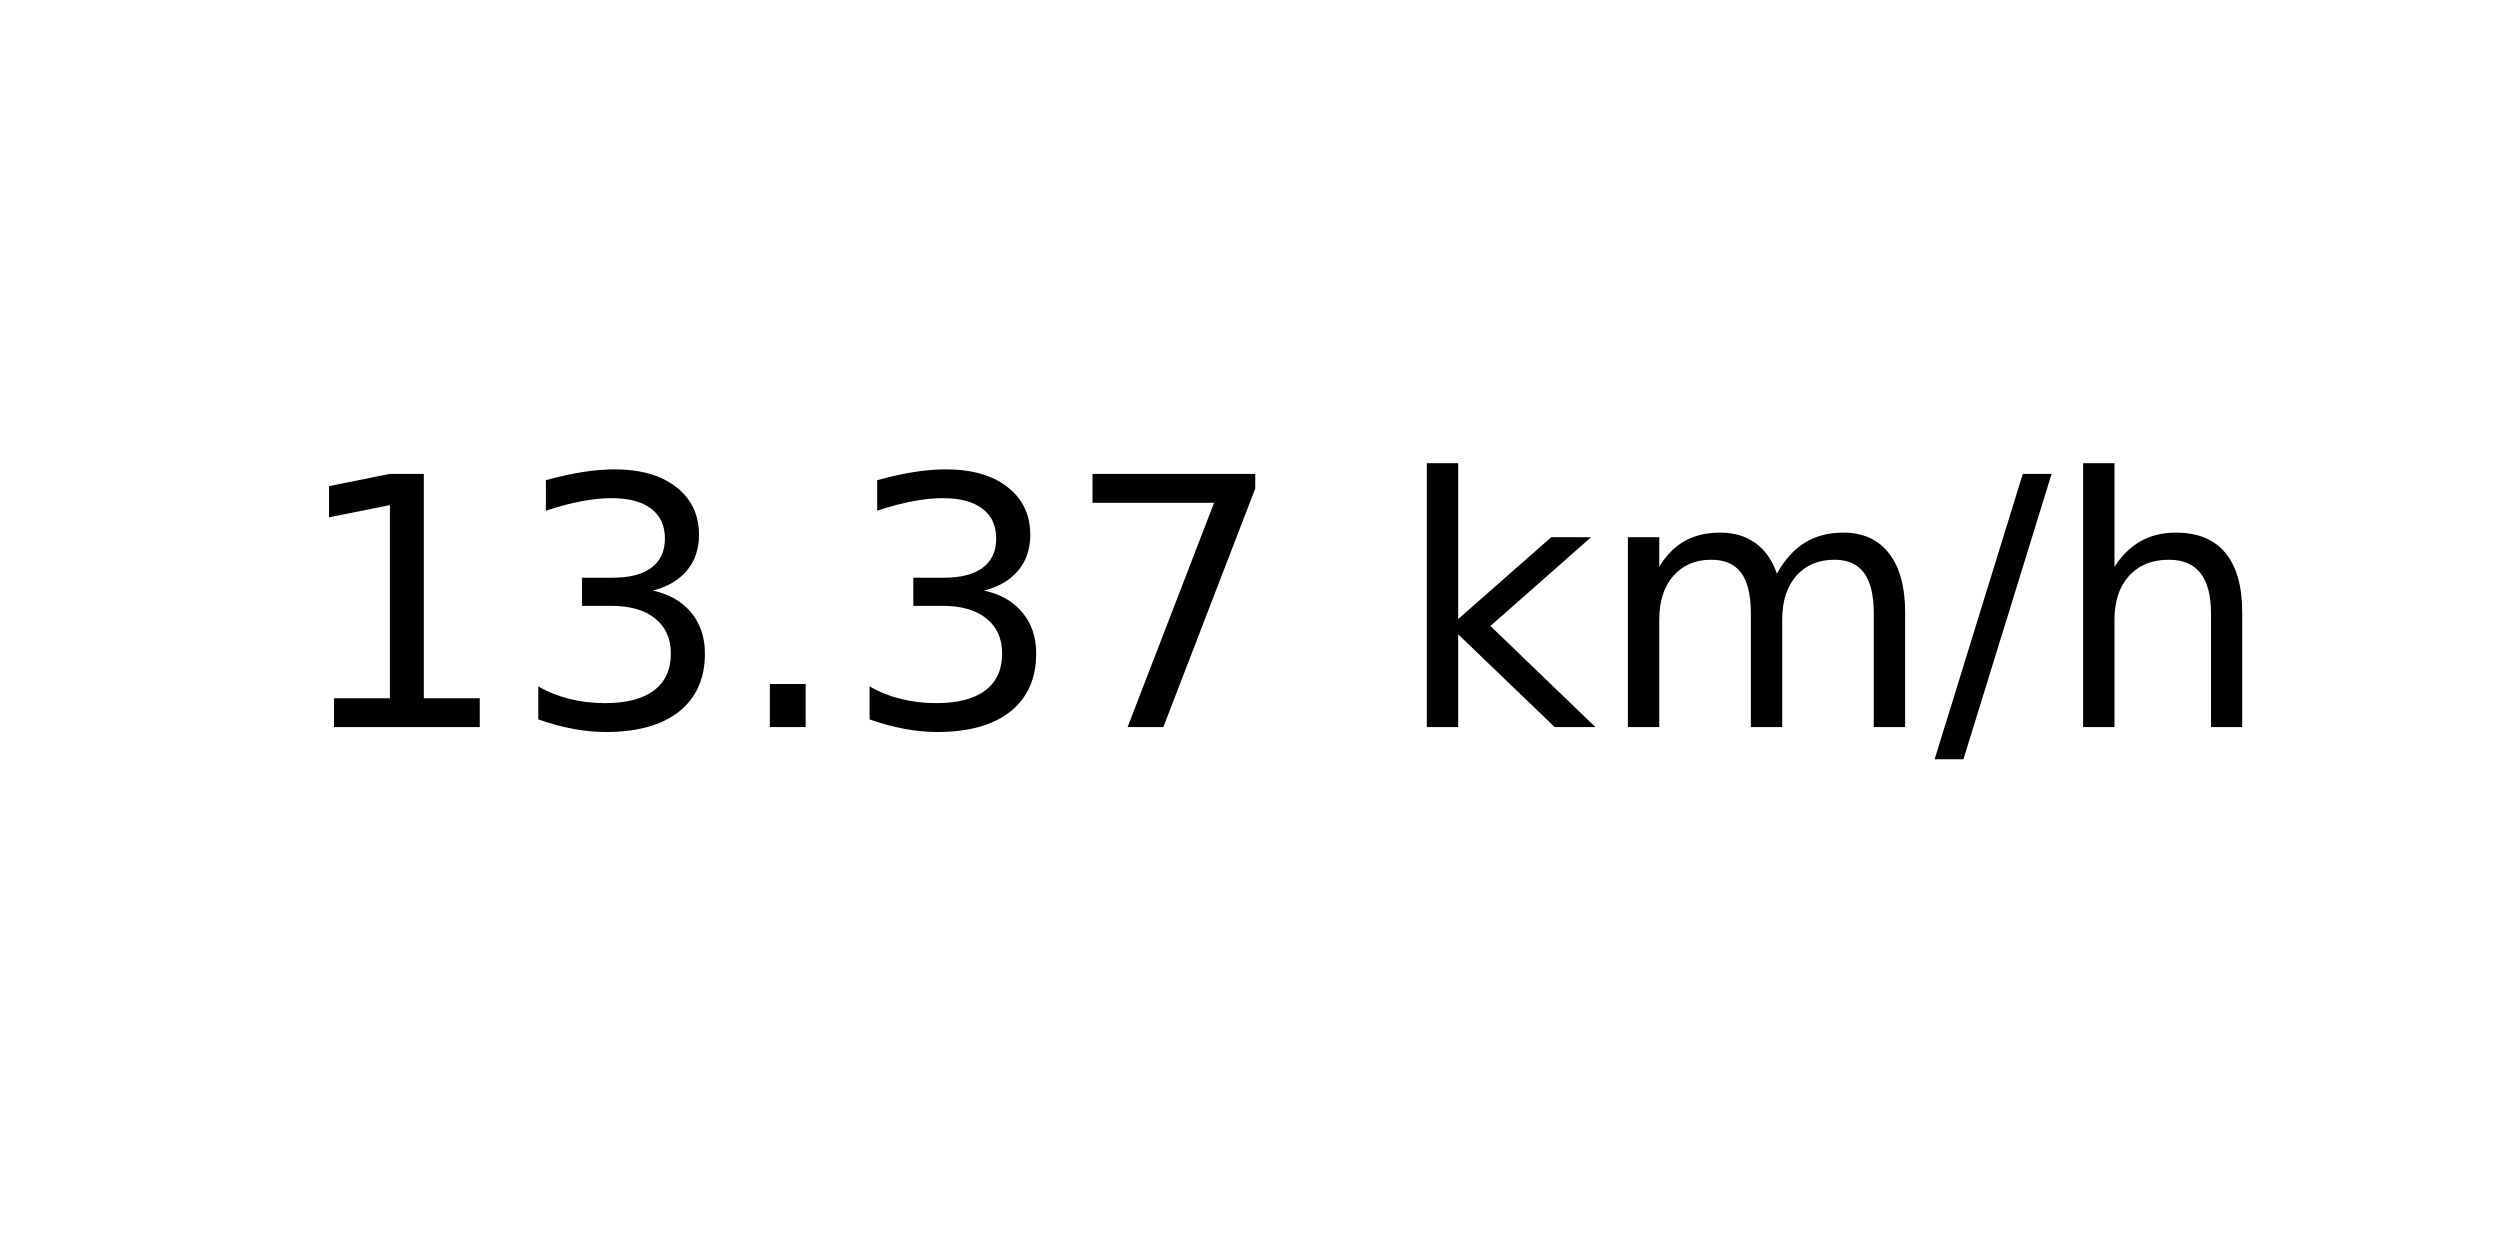
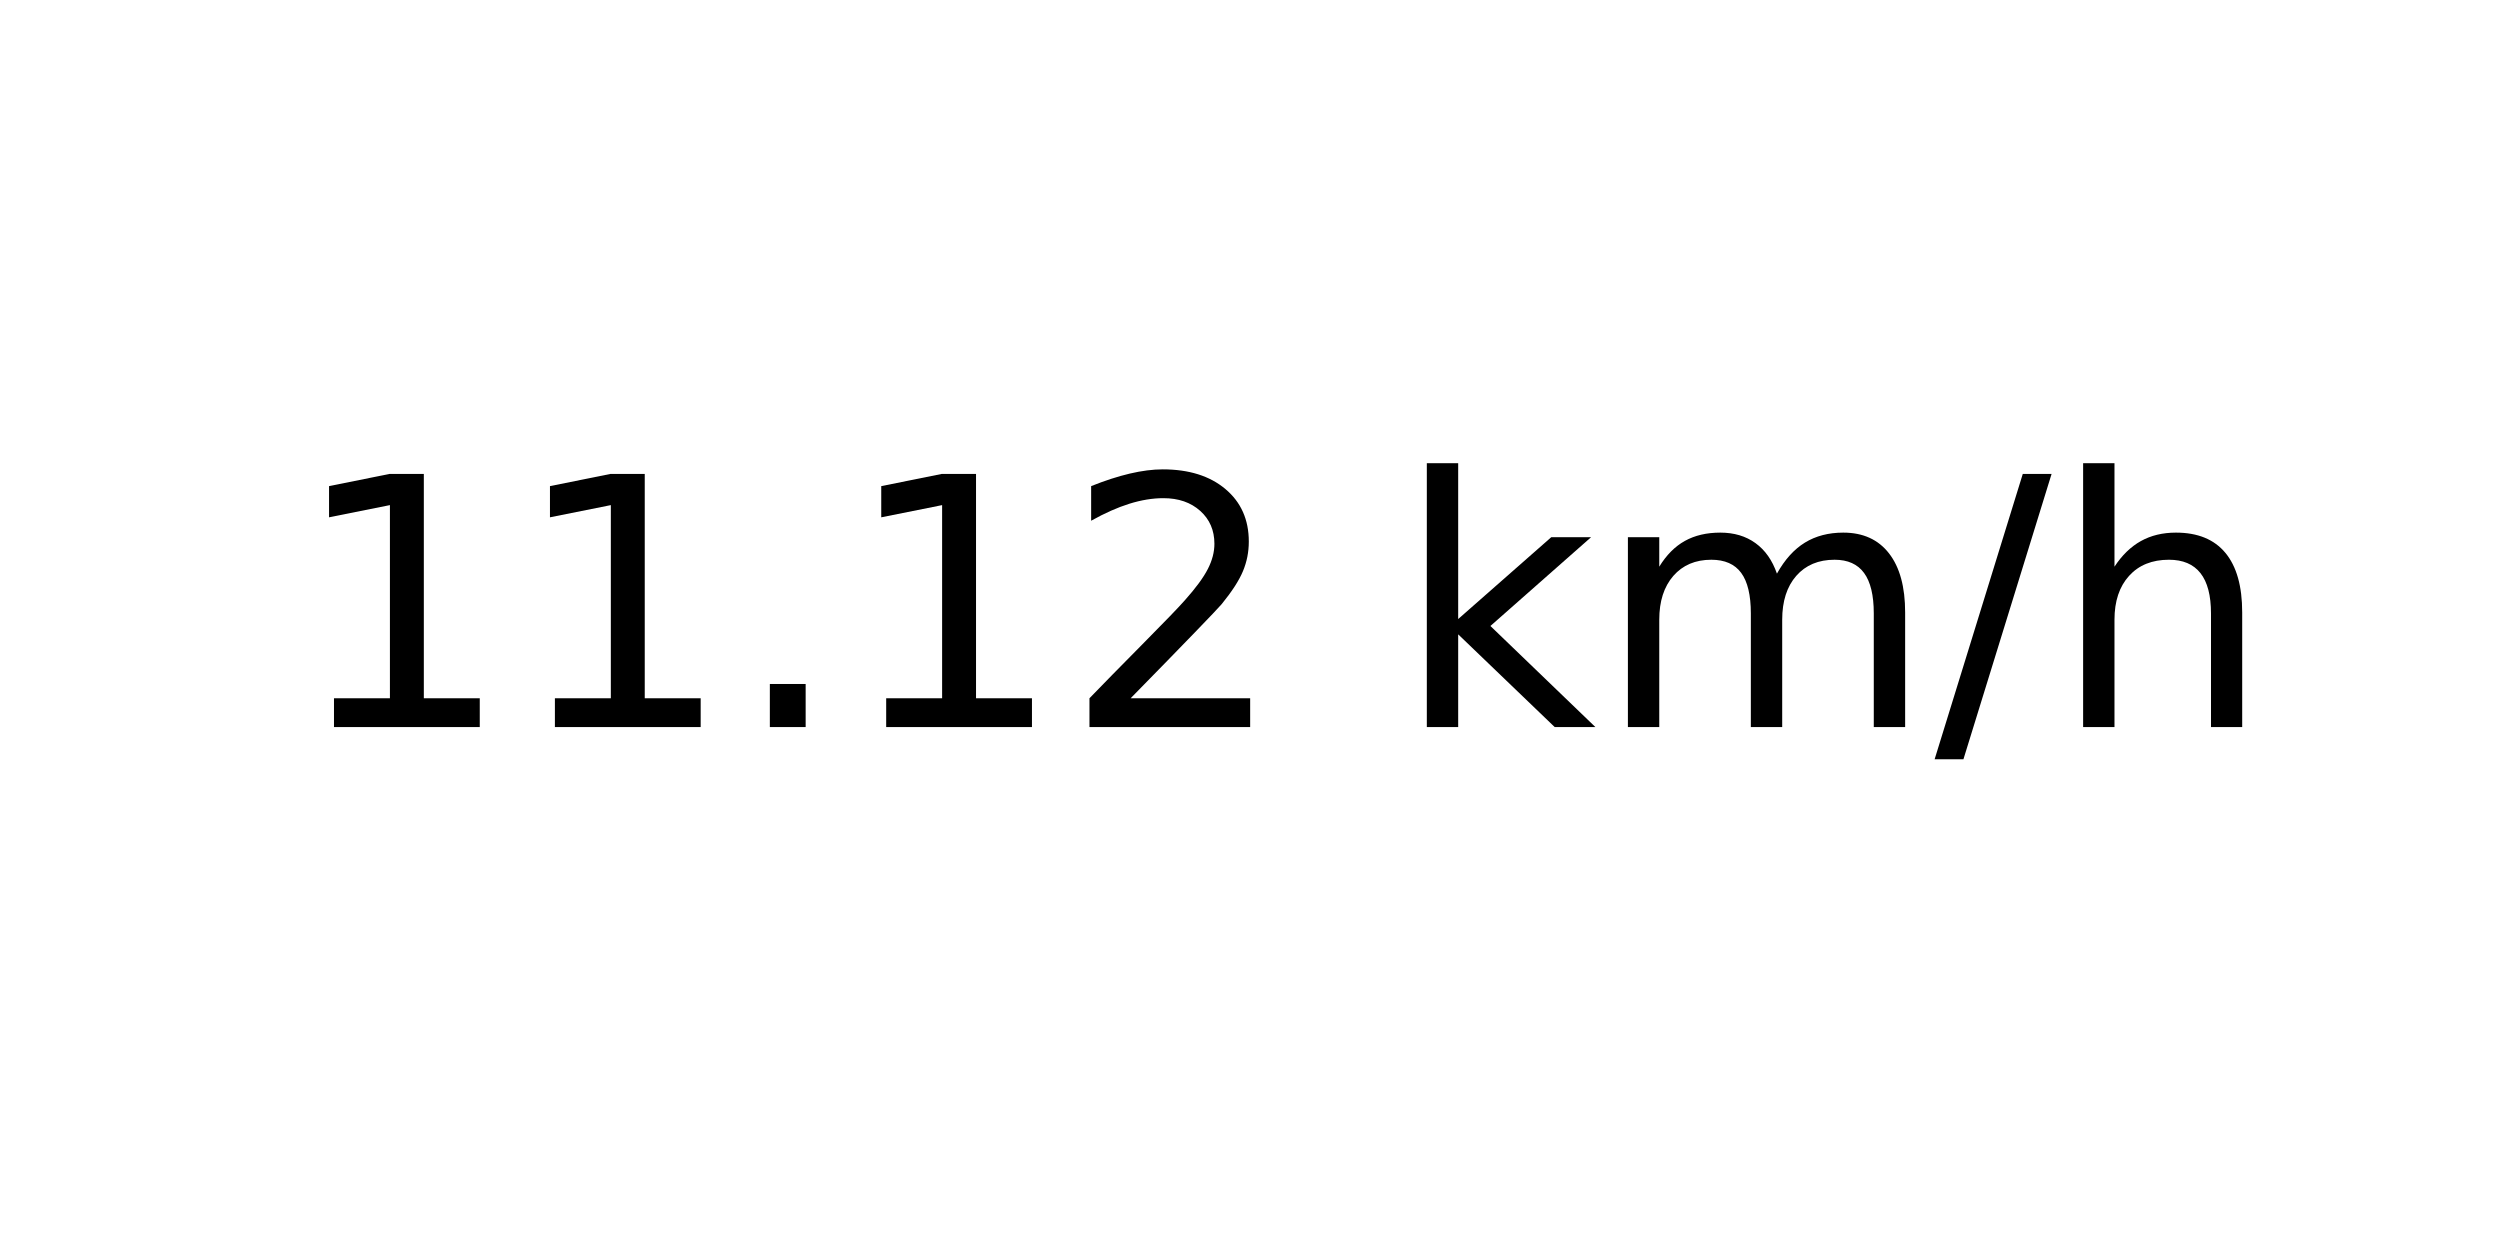
<svg xmlns="http://www.w3.org/2000/svg" xmlns:xlink="http://www.w3.org/1999/xlink" width="72pt" height="36pt" viewBox="0 0 72 36" version="1.1">
  <defs>
    <style type="text/css">*{stroke-linejoin: round; stroke-linecap: butt}</style>
  </defs>
  <g id="figure_1">
    <g id="axes_1">
      <g id="text_1">
        <g transform="translate(8.378125 20.93937) scale(0.1 -0.1)">
          <defs>
            <path id="DejaVuSans-31" d="M 794 531  L 1825 531  L 1825 4091  L 703 3866  L 703 4441  L 1819 4666  L 2450 4666  L 2450 531  L 3481 531  L 3481 0  L 794 0  L 794 531  z " transform="scale(0.015625)" />
-             <path id="DejaVuSans-33" d="M 2597 2516  Q 3050 2419 3304 2112  Q 3559 1806 3559 1356  Q 3559 666 3084 287  Q 2609 -91 1734 -91  Q 1441 -91 1130 -33  Q 819 25 488 141  L 488 750  Q 750 597 1062 519  Q 1375 441 1716 441  Q 2309 441 2620 675  Q 2931 909 2931 1356  Q 2931 1769 2642 2001  Q 2353 2234 1838 2234  L 1294 2234  L 1294 2753  L 1863 2753  Q 2328 2753 2575 2939  Q 2822 3125 2822 3475  Q 2822 3834 2567 4026  Q 2313 4219 1838 4219  Q 1578 4219 1281 4162  Q 984 4106 628 3988  L 628 4550  Q 988 4650 1302 4700  Q 1616 4750 1894 4750  Q 2613 4750 3031 4423  Q 3450 4097 3450 3541  Q 3450 3153 3228 2886  Q 3006 2619 2597 2516  z " transform="scale(0.015625)" />
            <path id="DejaVuSans-2e" d="M 684 794  L 1344 794  L 1344 0  L 684 0  L 684 794  z " transform="scale(0.015625)" />
-             <path id="DejaVuSans-37" d="M 525 4666  L 3525 4666  L 3525 4397  L 1831 0  L 1172 0  L 2766 4134  L 525 4134  L 525 4666  z " transform="scale(0.015625)" />
+             <path id="DejaVuSans-32" d="M 1228 531  L 3431 531  L 3431 0  L 469 0  L 469 531  Q 828 903 1448 1529  Q 2069 2156 2228 2338  Q 2531 2678 2651 2914  Q 2772 3150 2772 3378  Q 2772 3750 2511 3984  Q 2250 4219 1831 4219  Q 1534 4219 1204 4116  Q 875 4013 500 3803  L 500 4441  Q 881 4594 1212 4672  Q 1544 4750 1819 4750  Q 2544 4750 2975 4387  Q 3406 4025 3406 3419  Q 3406 3131 3298 2873  Q 3191 2616 2906 2266  Q 2828 2175 2409 1742  Q 1991 1309 1228 531  z " transform="scale(0.015625)" />
            <path id="DejaVuSans-20" transform="scale(0.015625)" />
            <path id="DejaVuSans-6b" d="M 581 4863  L 1159 4863  L 1159 1991  L 2875 3500  L 3609 3500  L 1753 1863  L 3688 0  L 2938 0  L 1159 1709  L 1159 0  L 581 0  L 581 4863  z " transform="scale(0.015625)" />
            <path id="DejaVuSans-6d" d="M 3328 2828  Q 3544 3216 3844 3400  Q 4144 3584 4550 3584  Q 5097 3584 5394 3201  Q 5691 2819 5691 2113  L 5691 0  L 5113 0  L 5113 2094  Q 5113 2597 4934 2840  Q 4756 3084 4391 3084  Q 3944 3084 3684 2787  Q 3425 2491 3425 1978  L 3425 0  L 2847 0  L 2847 2094  Q 2847 2600 2669 2842  Q 2491 3084 2119 3084  Q 1678 3084 1418 2786  Q 1159 2488 1159 1978  L 1159 0  L 581 0  L 581 3500  L 1159 3500  L 1159 2956  Q 1356 3278 1631 3431  Q 1906 3584 2284 3584  Q 2666 3584 2933 3390  Q 3200 3197 3328 2828  z " transform="scale(0.015625)" />
            <path id="DejaVuSans-2f" d="M 1625 4666  L 2156 4666  L 531 -594  L 0 -594  L 1625 4666  z " transform="scale(0.015625)" />
            <path id="DejaVuSans-68" d="M 3513 2113  L 3513 0  L 2938 0  L 2938 2094  Q 2938 2591 2744 2837  Q 2550 3084 2163 3084  Q 1697 3084 1428 2787  Q 1159 2491 1159 1978  L 1159 0  L 581 0  L 581 4863  L 1159 4863  L 1159 2956  Q 1366 3272 1645 3428  Q 1925 3584 2291 3584  Q 2894 3584 3203 3211  Q 3513 2838 3513 2113  z " transform="scale(0.015625)" />
          </defs>
          <use xlink:href="#DejaVuSans-31" />
-           <use xlink:href="#DejaVuSans-33" x="63.623" />
+           <use xlink:href="#DejaVuSans-31" x="63.623" />
          <use xlink:href="#DejaVuSans-2e" x="127.246" />
-           <use xlink:href="#DejaVuSans-33" x="159.033" />
-           <use xlink:href="#DejaVuSans-37" x="222.656" />
+           <use xlink:href="#DejaVuSans-31" x="159.033" />
+           <use xlink:href="#DejaVuSans-32" x="222.656" />
          <use xlink:href="#DejaVuSans-20" x="286.279" />
          <use xlink:href="#DejaVuSans-6b" x="318.066" />
          <use xlink:href="#DejaVuSans-6d" x="375.977" />
          <use xlink:href="#DejaVuSans-2f" x="473.389" />
          <use xlink:href="#DejaVuSans-68" x="507.08" />
        </g>
      </g>
    </g>
  </g>
</svg>
